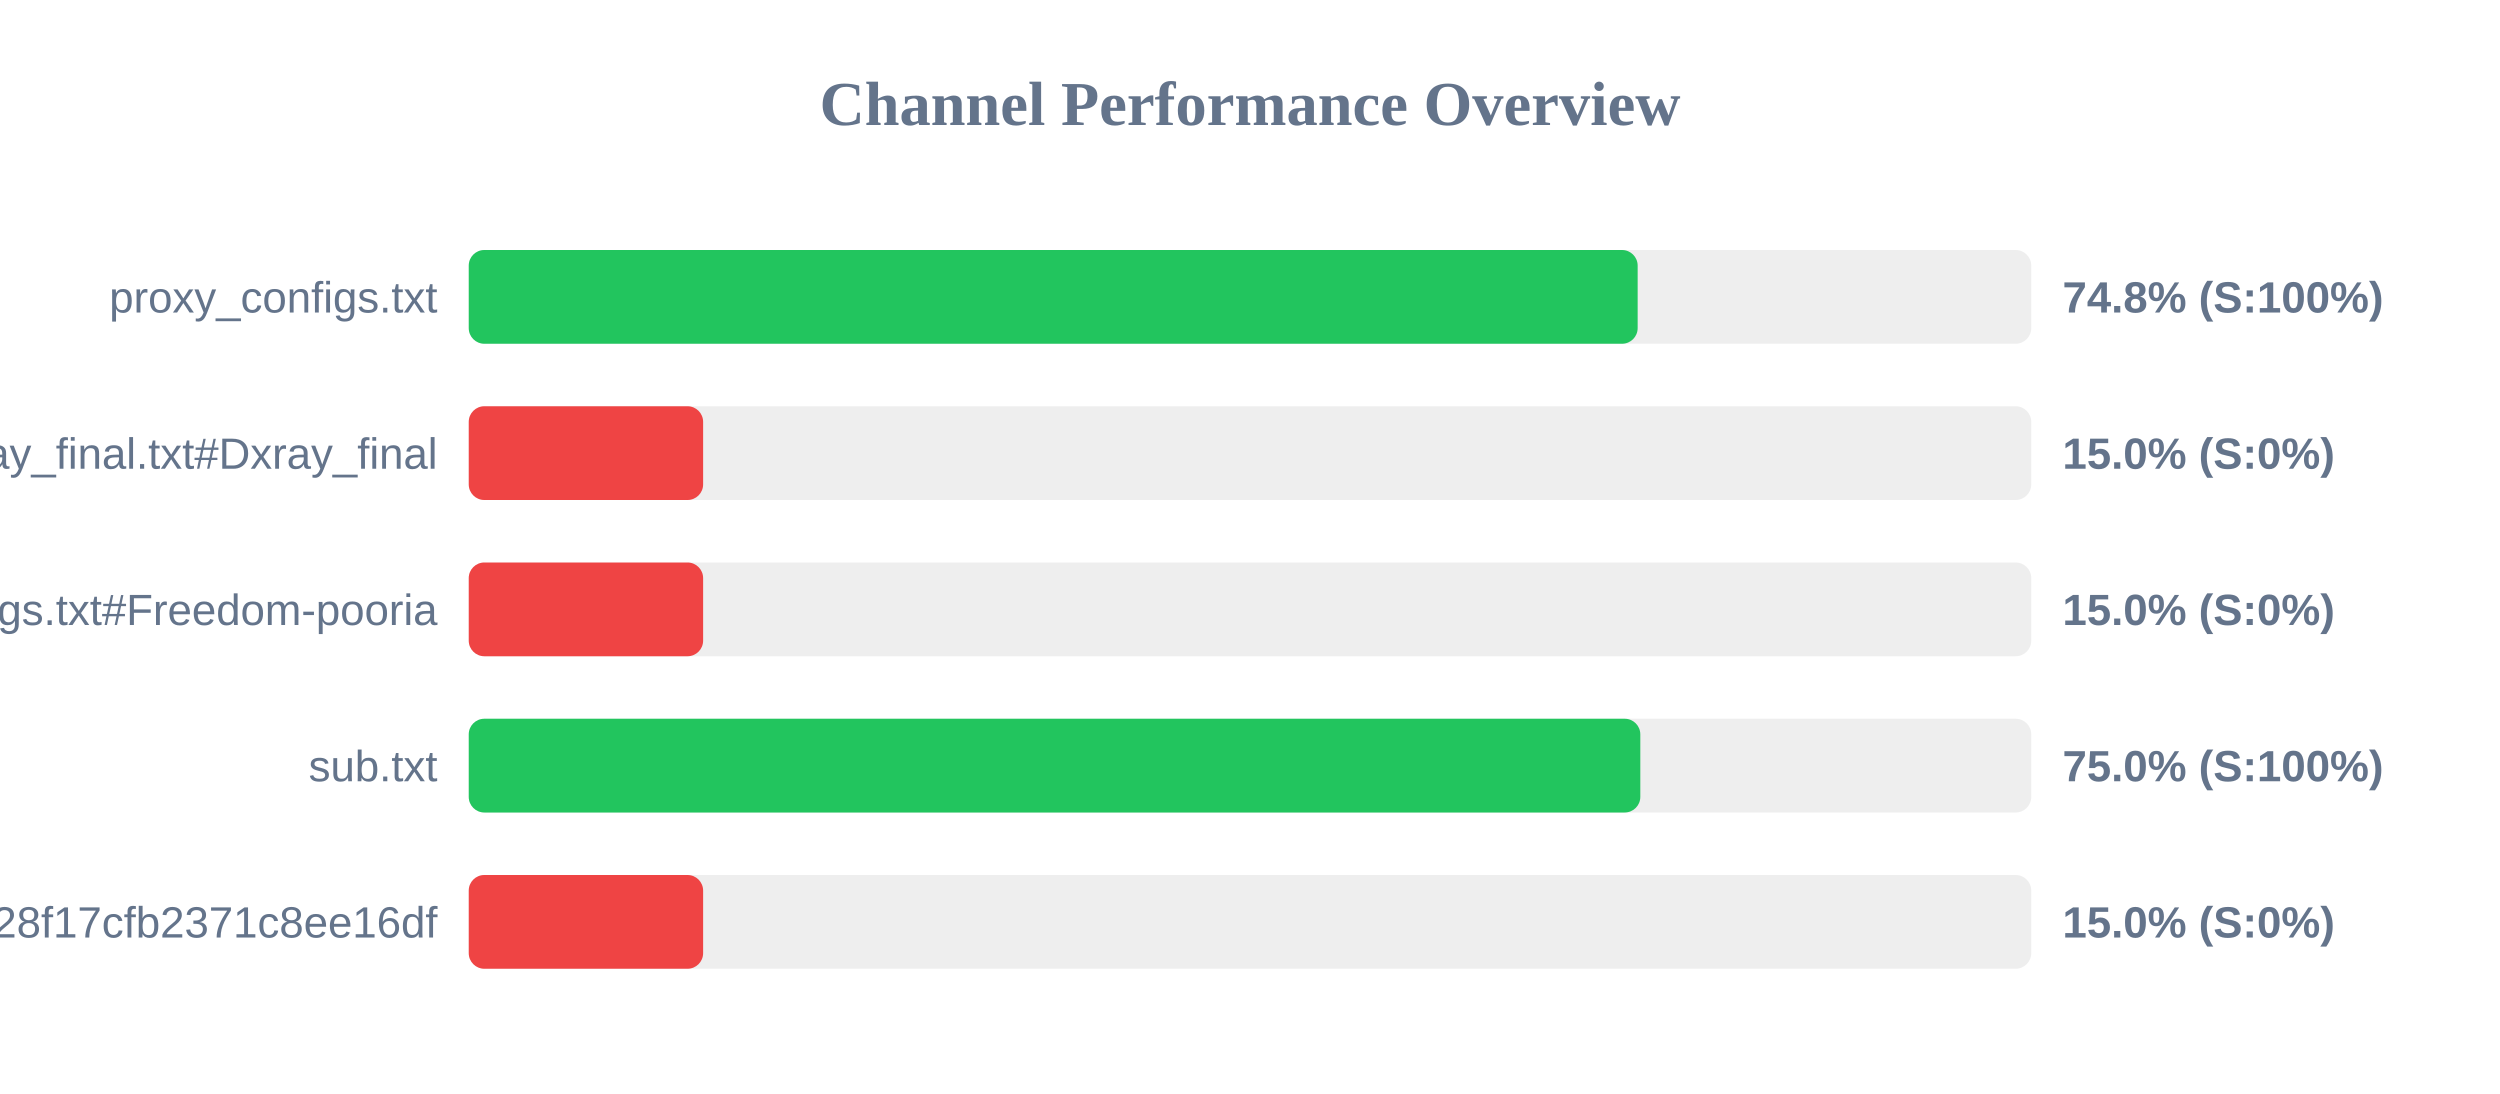
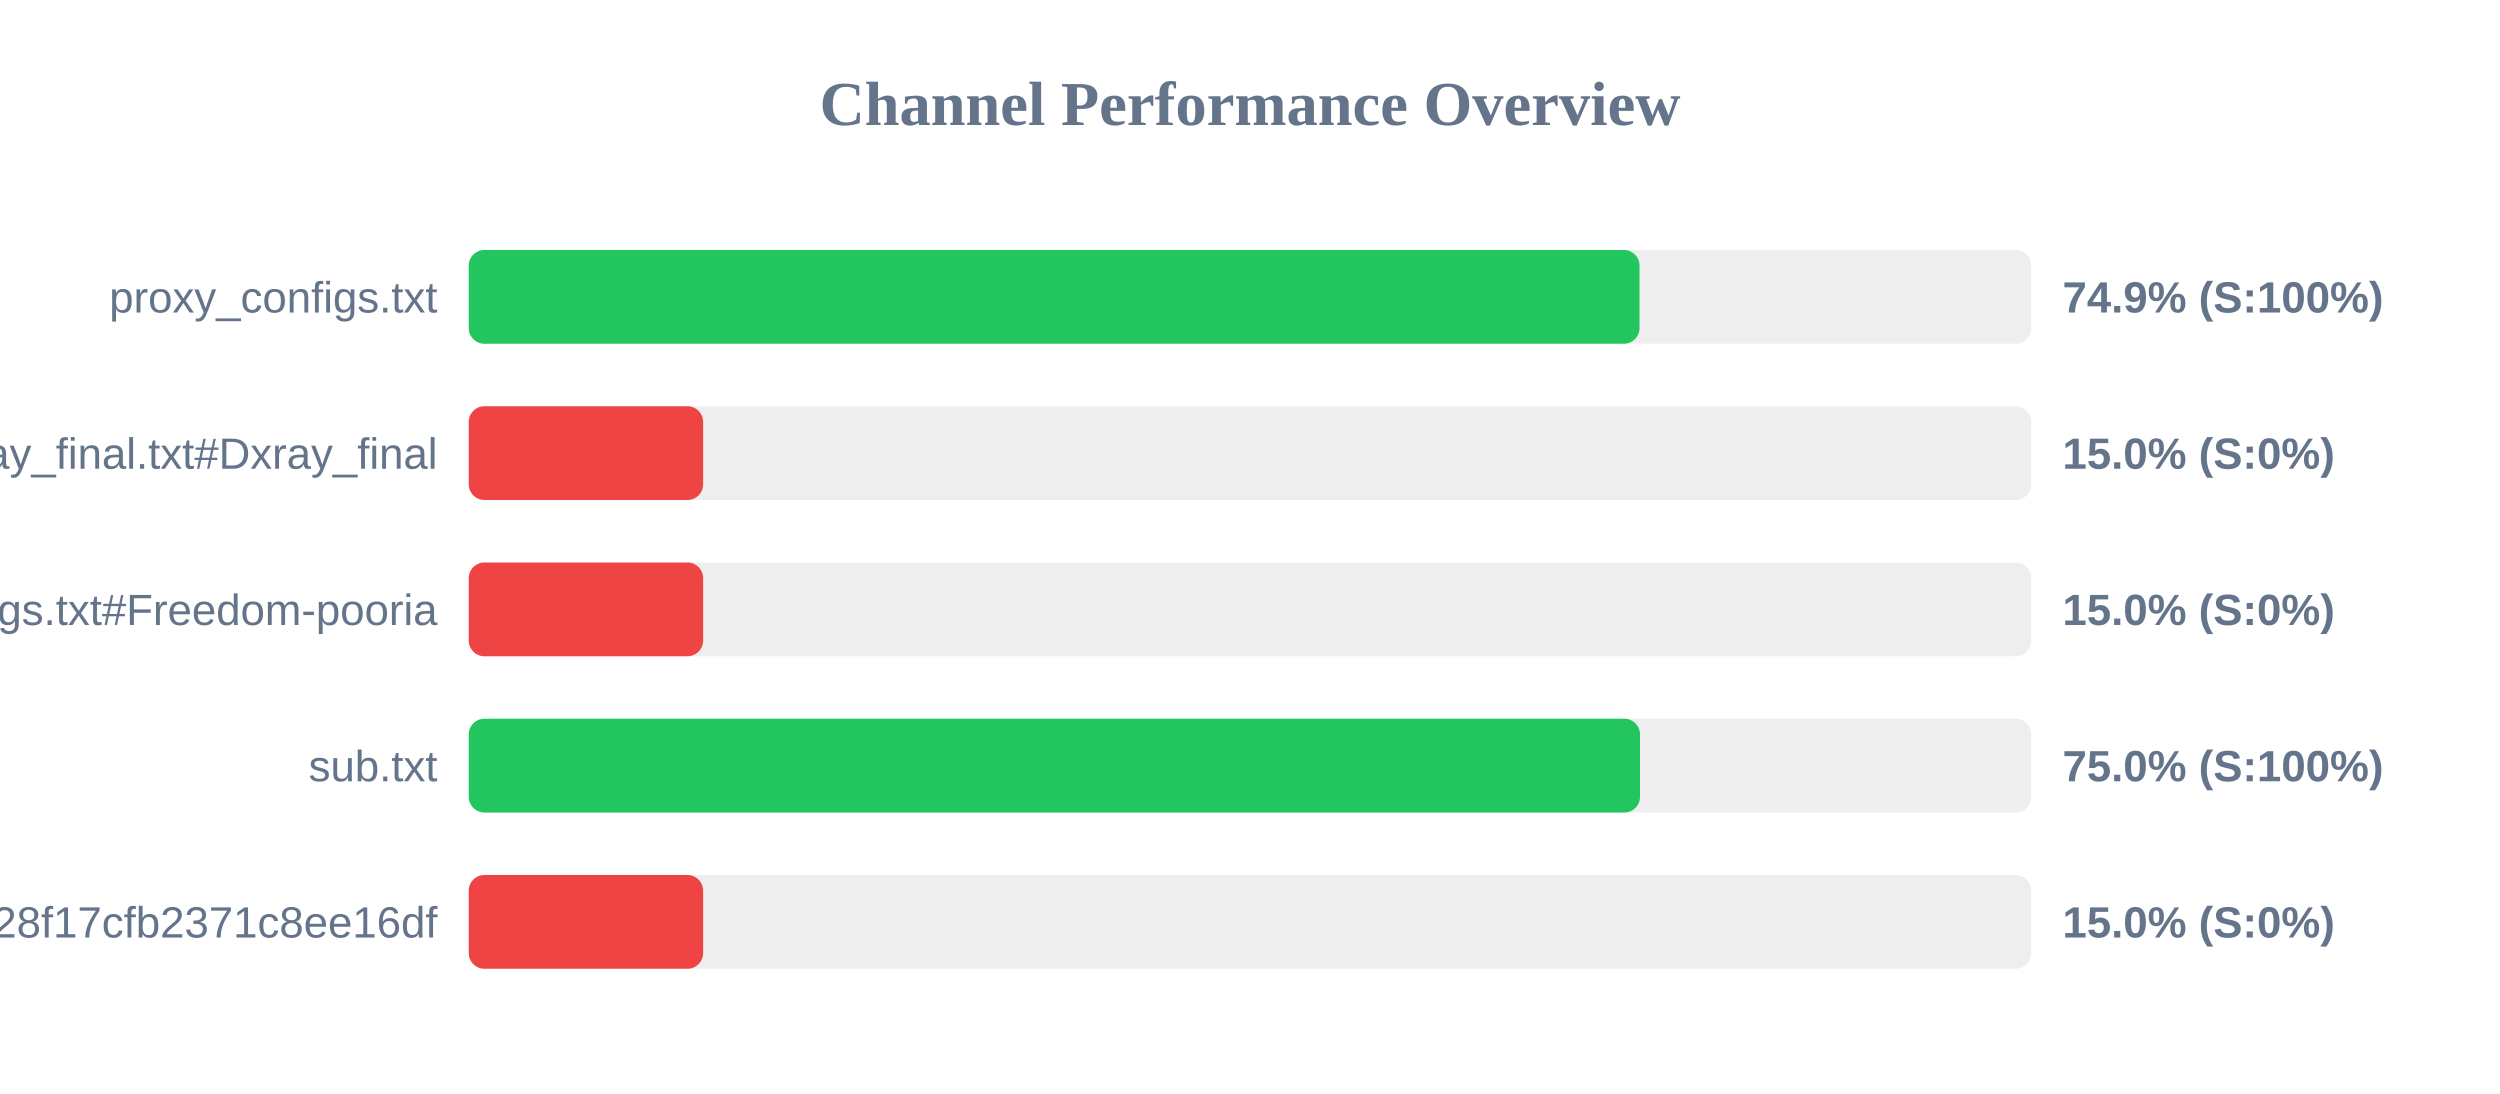
<svg xmlns="http://www.w3.org/2000/svg" width="800" height="350" version="1.1">
  <style>
        .row { font: 14px Arial; fill: #64748b; }
        .score { font: bold 14px Arial; fill: #64748b; }
    </style>
  <text x="400" y="40" text-anchor="middle" font-size="20px" font-weight="bold" fill="#64748b">Channel Performance Overview</text>
  <rect x="150" y="80" width="500" height="30" fill="#eee" rx="5" />
-   <rect x="150" y="80" width="374.05" height="30" fill="#22c55e" rx="5" />
+   <rect x="150" y="80" width="374.65" height="30" fill="#22c55e" rx="5" />
  <text x="140" y="100" text-anchor="end" class="row">proxy_configs.txt</text>
-   <text x="660" y="100" text-anchor="start" class="score">74.8% (S:100%)</text>
+   <text x="660" y="100" text-anchor="start" class="score">74.9% (S:100%)</text>
  <rect x="150" y="130" width="500" height="30" fill="#eee" rx="5" />
  <rect x="150" y="130" width="75.0" height="30" fill="#ef4444" rx="5" />
  <text x="140" y="150" text-anchor="end" class="row">xray_final.txt#Dxray_final</text>
  <text x="660" y="150" text-anchor="start" class="score">15.0% (S:0%)</text>
  <rect x="150" y="180" width="500" height="30" fill="#eee" rx="5" />
  <rect x="150" y="180" width="75.0" height="30" fill="#ef4444" rx="5" />
  <text x="140" y="200" text-anchor="end" class="row">v2ray_configs.txt#Freedom-pooria</text>
  <text x="660" y="200" text-anchor="start" class="score">15.0% (S:0%)</text>
  <rect x="150" y="230" width="500" height="30" fill="#eee" rx="5" />
-   <rect x="150" y="230" width="374.9" height="30" fill="#22c55e" rx="5" />
+   <rect x="150" y="230" width="374.8" height="30" fill="#22c55e" rx="5" />
  <text x="140" y="250" text-anchor="end" class="row">sub.txt</text>
  <text x="660" y="250" text-anchor="start" class="score">75.0% (S:100%)</text>
  <rect x="150" y="280" width="500" height="30" fill="#eee" rx="5" />
  <rect x="150" y="280" width="75.0" height="30" fill="#ef4444" rx="5" />
  <text x="140" y="300" text-anchor="end" class="row">?token=fedfed7b41b828f17cfb2371c8ee16df</text>
  <text x="660" y="300" text-anchor="start" class="score">15.0% (S:0%)</text>
</svg>
